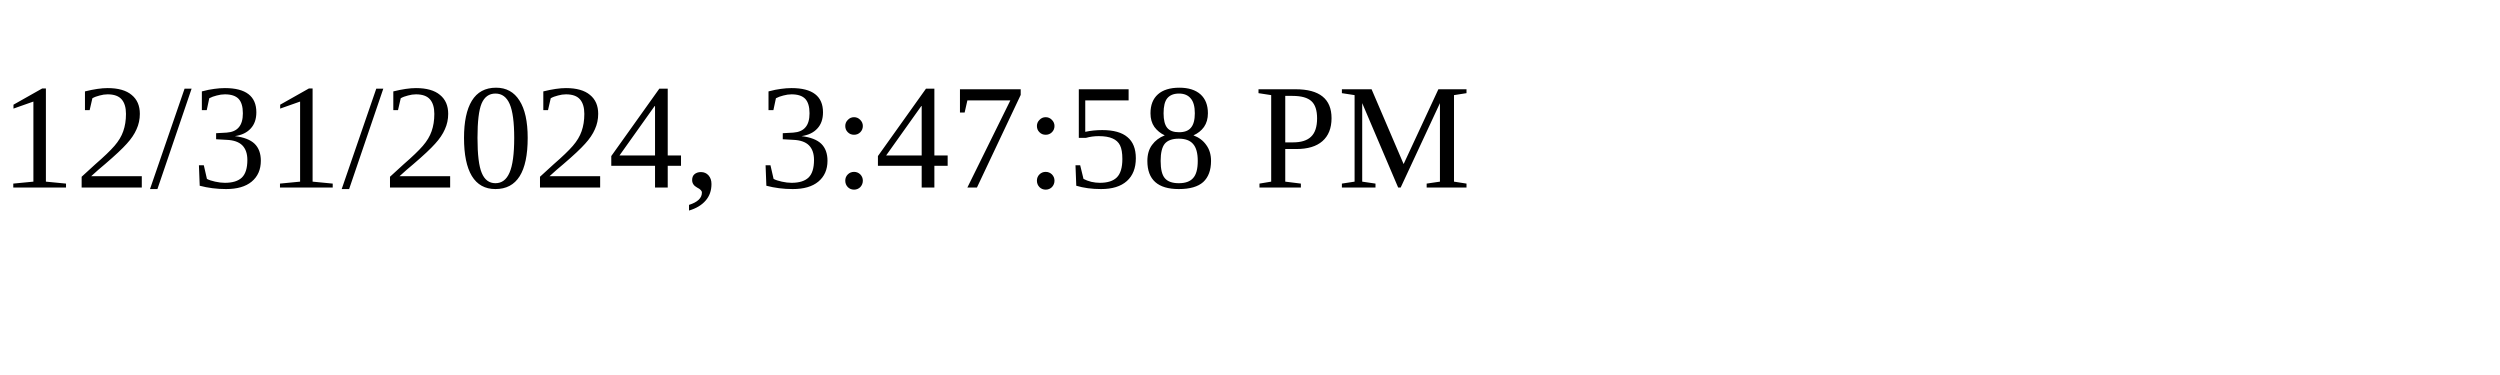
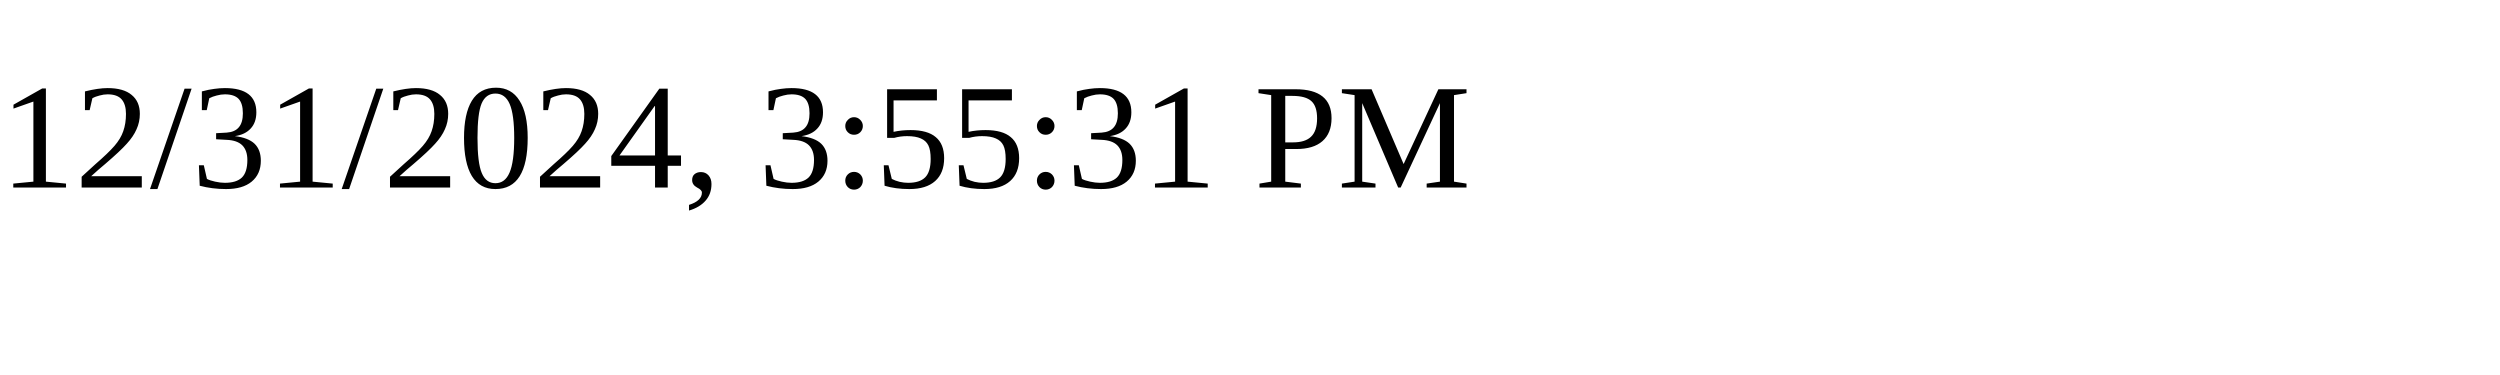
<svg xmlns="http://www.w3.org/2000/svg" height="30" width="200">
-   <text x="0" y="15">12/31/2024, 3:47:58 PM</text>
+   <text x="0" y="15">12/31/2024, 3:55:31 PM</text>
</svg>
